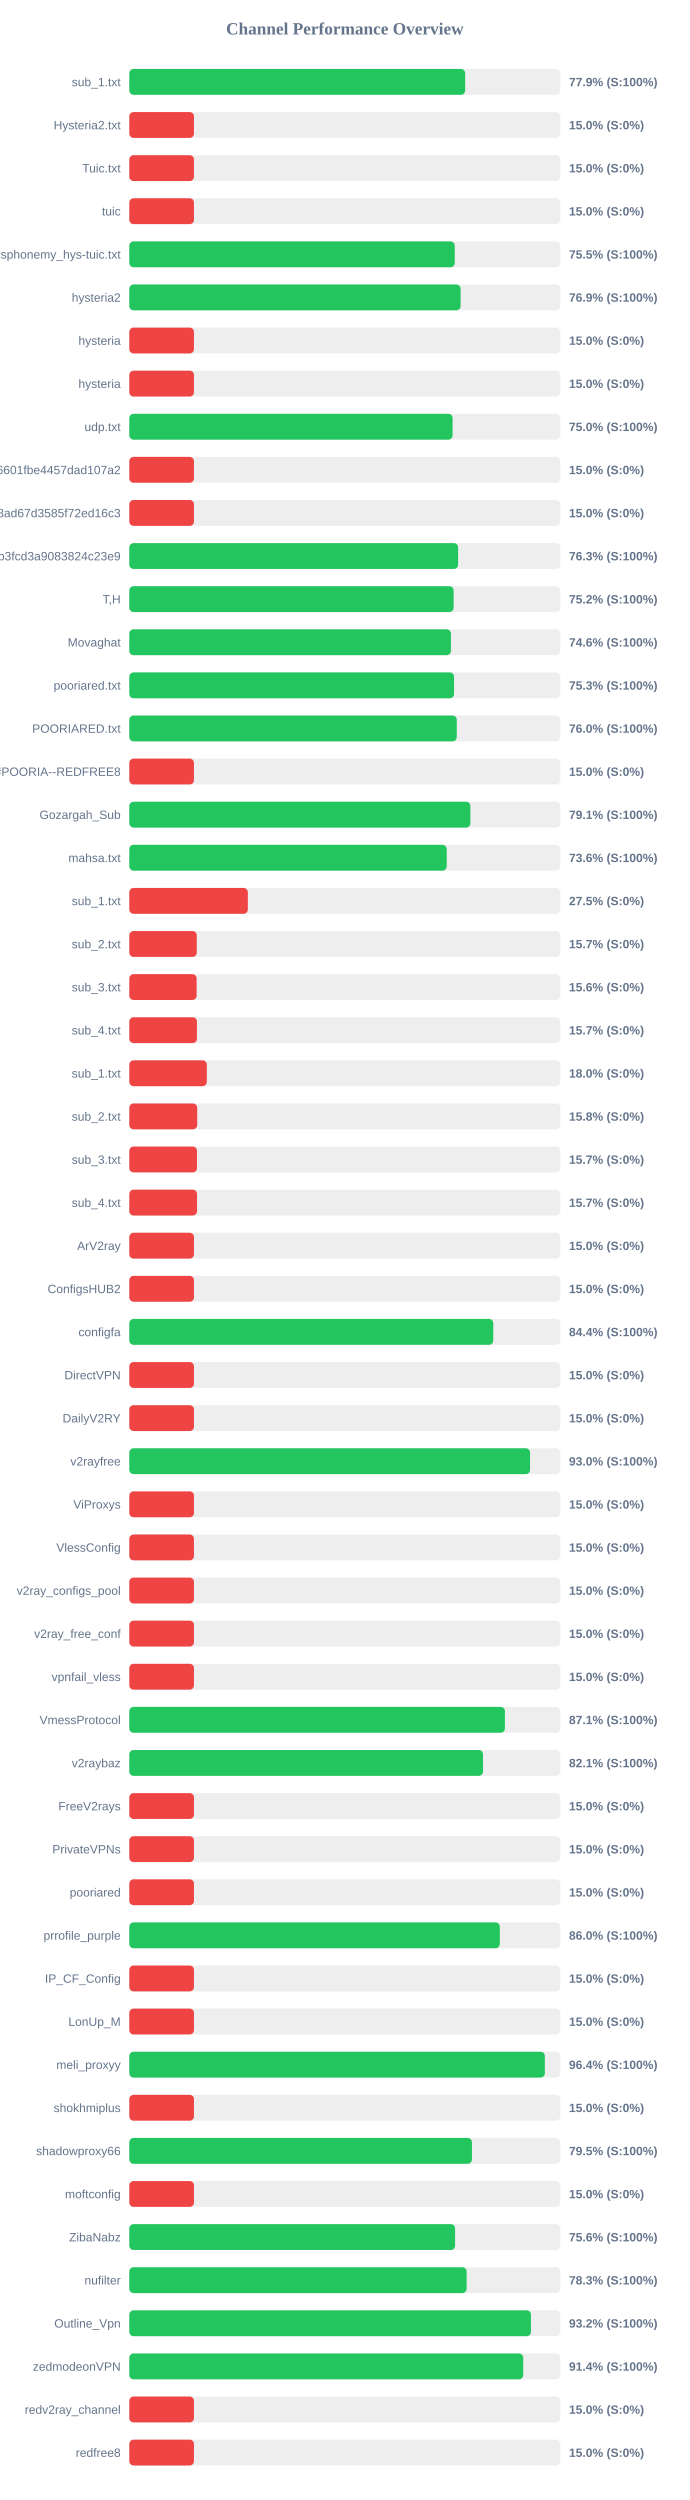
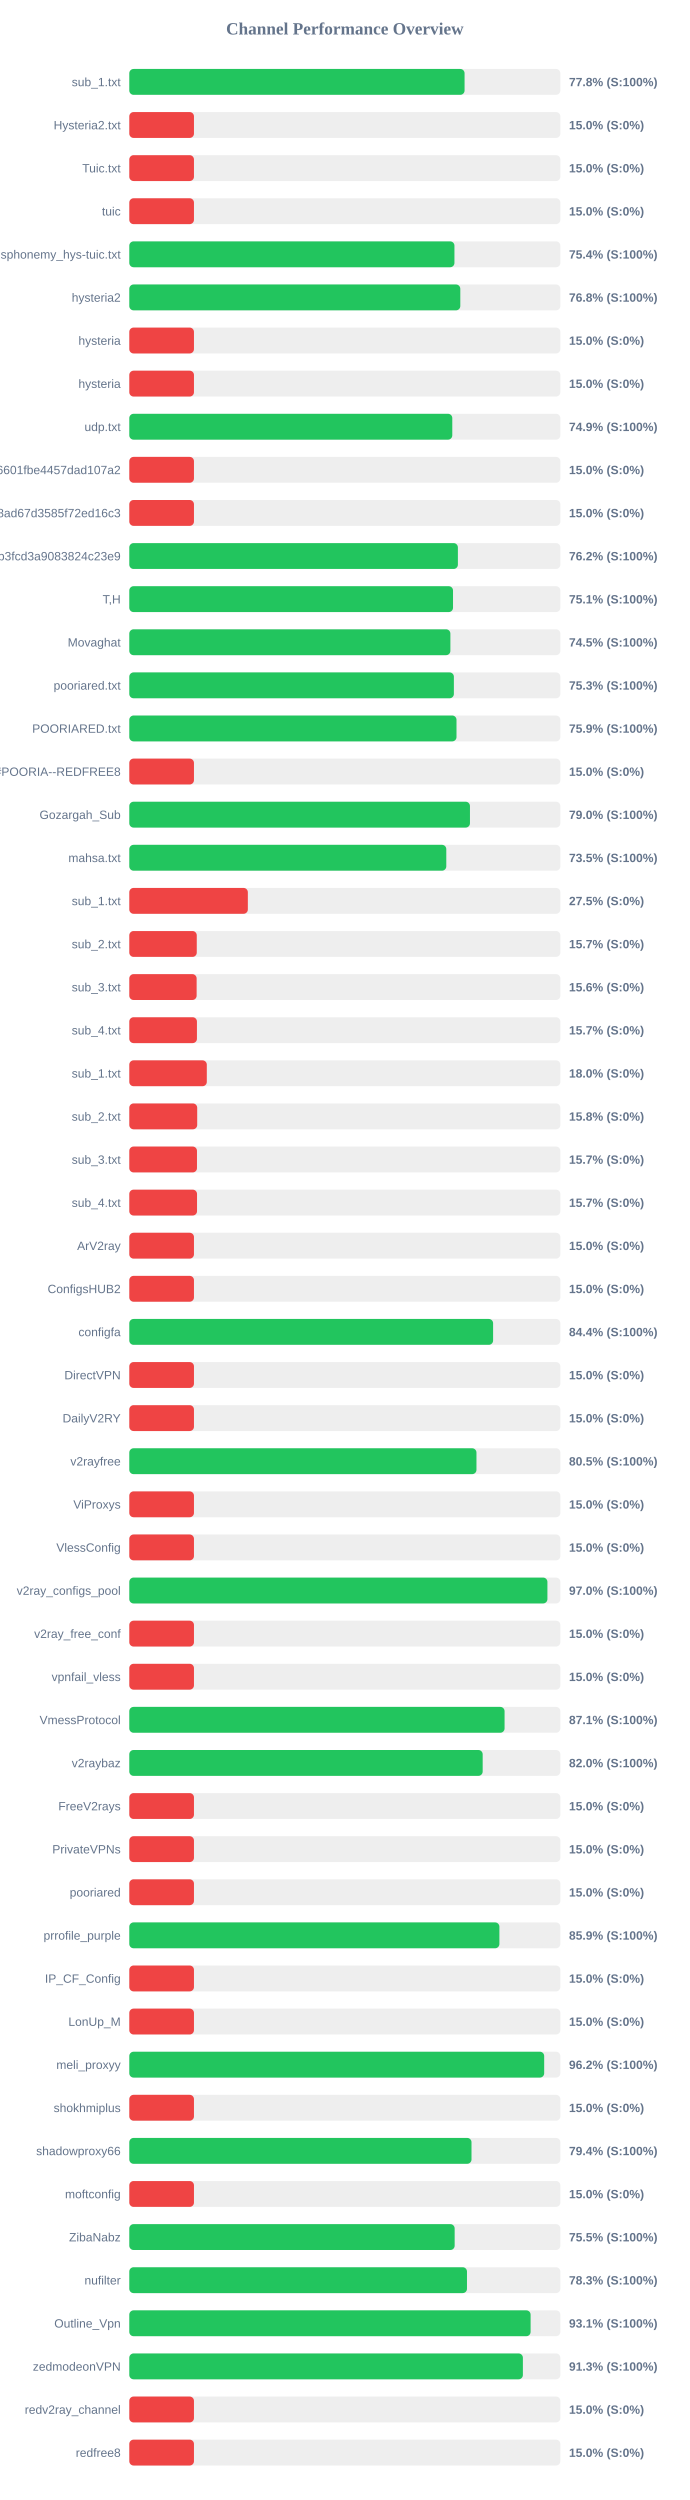
<svg xmlns="http://www.w3.org/2000/svg" width="800" height="2900" version="1.1">
  <style>
        .row { font: 14px Arial; fill: #64748b; }
        .score { font: bold 14px Arial; fill: #64748b; }
    </style>
  <text x="400" y="40" text-anchor="middle" font-size="20px" font-weight="bold" fill="#64748b">Channel Performance Overview</text>
  <rect x="150" y="80" width="500" height="30" fill="#eee" rx="5" />
-   <rect x="150" y="80" width="389.6" height="30" fill="#22c55e" rx="5" />
+   <rect x="150" y="80" width="388.9" height="30" fill="#22c55e" rx="5" />
  <text x="140" y="100" text-anchor="end" class="row">sub_1.txt</text>
-   <text x="660" y="100" text-anchor="start" class="score">77.9% (S:100%)</text>
+   <text x="660" y="100" text-anchor="start" class="score">77.8% (S:100%)</text>
  <rect x="150" y="130" width="500" height="30" fill="#eee" rx="5" />
  <rect x="150" y="130" width="75.0" height="30" fill="#ef4444" rx="5" />
  <text x="140" y="150" text-anchor="end" class="row">Hysteria2.txt</text>
  <text x="660" y="150" text-anchor="start" class="score">15.0% (S:0%)</text>
  <rect x="150" y="180" width="500" height="30" fill="#eee" rx="5" />
  <rect x="150" y="180" width="75.0" height="30" fill="#ef4444" rx="5" />
  <text x="140" y="200" text-anchor="end" class="row">Tuic.txt</text>
  <text x="660" y="200" text-anchor="start" class="score">15.0% (S:0%)</text>
  <rect x="150" y="230" width="500" height="30" fill="#eee" rx="5" />
  <rect x="150" y="230" width="75.0" height="30" fill="#ef4444" rx="5" />
  <text x="140" y="250" text-anchor="end" class="row">tuic</text>
  <text x="660" y="250" text-anchor="start" class="score">15.0% (S:0%)</text>
  <rect x="150" y="280" width="500" height="30" fill="#eee" rx="5" />
-   <rect x="150" y="280" width="377.5" height="30" fill="#22c55e" rx="5" />
+   <rect x="150" y="280" width="377.15" height="30" fill="#22c55e" rx="5" />
  <text x="140" y="300" text-anchor="end" class="row">ndsphonemy_hys-tuic.txt</text>
-   <text x="660" y="300" text-anchor="start" class="score">75.5% (S:100%)</text>
+   <text x="660" y="300" text-anchor="start" class="score">75.4% (S:100%)</text>
  <rect x="150" y="330" width="500" height="30" fill="#eee" rx="5" />
-   <rect x="150" y="330" width="384.3" height="30" fill="#22c55e" rx="5" />
+   <rect x="150" y="330" width="383.95" height="30" fill="#22c55e" rx="5" />
  <text x="140" y="350" text-anchor="end" class="row">hysteria2</text>
-   <text x="660" y="350" text-anchor="start" class="score">76.9% (S:100%)</text>
+   <text x="660" y="350" text-anchor="start" class="score">76.8% (S:100%)</text>
  <rect x="150" y="380" width="500" height="30" fill="#eee" rx="5" />
  <rect x="150" y="380" width="75.0" height="30" fill="#ef4444" rx="5" />
  <text x="140" y="400" text-anchor="end" class="row">hysteria</text>
  <text x="660" y="400" text-anchor="start" class="score">15.0% (S:0%)</text>
  <rect x="150" y="430" width="500" height="30" fill="#eee" rx="5" />
  <rect x="150" y="430" width="75.0" height="30" fill="#ef4444" rx="5" />
  <text x="140" y="450" text-anchor="end" class="row">hysteria</text>
  <text x="660" y="450" text-anchor="start" class="score">15.0% (S:0%)</text>
  <rect x="150" y="480" width="500" height="30" fill="#eee" rx="5" />
-   <rect x="150" y="480" width="375.0" height="30" fill="#22c55e" rx="5" />
+   <rect x="150" y="480" width="374.65" height="30" fill="#22c55e" rx="5" />
  <text x="140" y="500" text-anchor="end" class="row">udp.txt</text>
-   <text x="660" y="500" text-anchor="start" class="score">75.0% (S:100%)</text>
+   <text x="660" y="500" text-anchor="start" class="score">74.9% (S:100%)</text>
  <rect x="150" y="530" width="500" height="30" fill="#eee" rx="5" />
  <rect x="150" y="530" width="75.0" height="30" fill="#ef4444" rx="5" />
  <text x="140" y="550" text-anchor="end" class="row">6ca22ad3b96aa6601fbe4457dad107a2</text>
  <text x="660" y="550" text-anchor="start" class="score">15.0% (S:0%)</text>
  <rect x="150" y="580" width="500" height="30" fill="#eee" rx="5" />
  <rect x="150" y="580" width="75.0" height="30" fill="#ef4444" rx="5" />
  <text x="140" y="600" text-anchor="end" class="row">d2ddf60933dd08ad67d3585f72ed16c3</text>
  <text x="660" y="600" text-anchor="start" class="score">15.0% (S:0%)</text>
  <rect x="150" y="630" width="500" height="30" fill="#eee" rx="5" />
-   <rect x="150" y="630" width="381.4" height="30" fill="#22c55e" rx="5" />
+   <rect x="150" y="630" width="381.15" height="30" fill="#22c55e" rx="5" />
  <text x="140" y="650" text-anchor="end" class="row">subscribe?token=8bc38a0c131e9b3fcd3a9083824c23e9</text>
-   <text x="660" y="650" text-anchor="start" class="score">76.3% (S:100%)</text>
+   <text x="660" y="650" text-anchor="start" class="score">76.2% (S:100%)</text>
  <rect x="150" y="680" width="500" height="30" fill="#eee" rx="5" />
-   <rect x="150" y="680" width="376.2" height="30" fill="#22c55e" rx="5" />
+   <rect x="150" y="680" width="375.5" height="30" fill="#22c55e" rx="5" />
  <text x="140" y="700" text-anchor="end" class="row">T,H</text>
-   <text x="660" y="700" text-anchor="start" class="score">75.2% (S:100%)</text>
+   <text x="660" y="700" text-anchor="start" class="score">75.1% (S:100%)</text>
  <rect x="150" y="730" width="500" height="30" fill="#eee" rx="5" />
-   <rect x="150" y="730" width="373.05" height="30" fill="#22c55e" rx="5" />
+   <rect x="150" y="730" width="372.45" height="30" fill="#22c55e" rx="5" />
  <text x="140" y="750" text-anchor="end" class="row">Movaghat</text>
-   <text x="660" y="750" text-anchor="start" class="score">74.6% (S:100%)</text>
+   <text x="660" y="750" text-anchor="start" class="score">74.5% (S:100%)</text>
  <rect x="150" y="780" width="500" height="30" fill="#eee" rx="5" />
-   <rect x="150" y="780" width="376.7" height="30" fill="#22c55e" rx="5" />
+   <rect x="150" y="780" width="376.5" height="30" fill="#22c55e" rx="5" />
  <text x="140" y="800" text-anchor="end" class="row">pooriared.txt</text>
  <text x="660" y="800" text-anchor="start" class="score">75.3% (S:100%)</text>
  <rect x="150" y="830" width="500" height="30" fill="#eee" rx="5" />
-   <rect x="150" y="830" width="379.85" height="30" fill="#22c55e" rx="5" />
+   <rect x="150" y="830" width="379.55" height="30" fill="#22c55e" rx="5" />
  <text x="140" y="850" text-anchor="end" class="row">POORIARED.txt</text>
-   <text x="660" y="850" text-anchor="start" class="score">76.0% (S:100%)</text>
+   <text x="660" y="850" text-anchor="start" class="score">75.9% (S:100%)</text>
  <rect x="150" y="880" width="500" height="30" fill="#eee" rx="5" />
  <rect x="150" y="880" width="75.0" height="30" fill="#ef4444" rx="5" />
  <text x="140" y="900" text-anchor="end" class="row">POORIA--REDFREE8.txt#POORIA--REDFREE8</text>
  <text x="660" y="900" text-anchor="start" class="score">15.0% (S:0%)</text>
  <rect x="150" y="930" width="500" height="30" fill="#eee" rx="5" />
-   <rect x="150" y="930" width="395.6" height="30" fill="#22c55e" rx="5" />
+   <rect x="150" y="930" width="395.15" height="30" fill="#22c55e" rx="5" />
  <text x="140" y="950" text-anchor="end" class="row">Gozargah_Sub</text>
-   <text x="660" y="950" text-anchor="start" class="score">79.1% (S:100%)</text>
+   <text x="660" y="950" text-anchor="start" class="score">79.0% (S:100%)</text>
  <rect x="150" y="980" width="500" height="30" fill="#eee" rx="5" />
-   <rect x="150" y="980" width="368.2" height="30" fill="#22c55e" rx="5" />
+   <rect x="150" y="980" width="367.7" height="30" fill="#22c55e" rx="5" />
  <text x="140" y="1000" text-anchor="end" class="row">mahsa.txt</text>
-   <text x="660" y="1000" text-anchor="start" class="score">73.6% (S:100%)</text>
+   <text x="660" y="1000" text-anchor="start" class="score">73.5% (S:100%)</text>
  <rect x="150" y="1030" width="500" height="30" fill="#eee" rx="5" />
  <rect x="150" y="1030" width="137.5" height="30" fill="#ef4444" rx="5" />
  <text x="140" y="1050" text-anchor="end" class="row">sub_1.txt</text>
  <text x="660" y="1050" text-anchor="start" class="score">27.5% (S:0%)</text>
  <rect x="150" y="1080" width="500" height="30" fill="#eee" rx="5" />
  <rect x="150" y="1080" width="78.25" height="30" fill="#ef4444" rx="5" />
  <text x="140" y="1100" text-anchor="end" class="row">sub_2.txt</text>
  <text x="660" y="1100" text-anchor="start" class="score">15.7% (S:0%)</text>
  <rect x="150" y="1130" width="500" height="30" fill="#eee" rx="5" />
  <rect x="150" y="1130" width="78.1" height="30" fill="#ef4444" rx="5" />
  <text x="140" y="1150" text-anchor="end" class="row">sub_3.txt</text>
  <text x="660" y="1150" text-anchor="start" class="score">15.6% (S:0%)</text>
  <rect x="150" y="1180" width="500" height="30" fill="#eee" rx="5" />
  <rect x="150" y="1180" width="78.45" height="30" fill="#ef4444" rx="5" />
  <text x="140" y="1200" text-anchor="end" class="row">sub_4.txt</text>
  <text x="660" y="1200" text-anchor="start" class="score">15.7% (S:0%)</text>
  <rect x="150" y="1230" width="500" height="30" fill="#eee" rx="5" />
  <rect x="150" y="1230" width="89.9" height="30" fill="#ef4444" rx="5" />
  <text x="140" y="1250" text-anchor="end" class="row">sub_1.txt</text>
  <text x="660" y="1250" text-anchor="start" class="score">18.0% (S:0%)</text>
  <rect x="150" y="1280" width="500" height="30" fill="#eee" rx="5" />
  <rect x="150" y="1280" width="78.75" height="30" fill="#ef4444" rx="5" />
  <text x="140" y="1300" text-anchor="end" class="row">sub_2.txt</text>
  <text x="660" y="1300" text-anchor="start" class="score">15.8% (S:0%)</text>
  <rect x="150" y="1330" width="500" height="30" fill="#eee" rx="5" />
  <rect x="150" y="1330" width="78.5" height="30" fill="#ef4444" rx="5" />
  <text x="140" y="1350" text-anchor="end" class="row">sub_3.txt</text>
  <text x="660" y="1350" text-anchor="start" class="score">15.7% (S:0%)</text>
  <rect x="150" y="1380" width="500" height="30" fill="#eee" rx="5" />
  <rect x="150" y="1380" width="78.55" height="30" fill="#ef4444" rx="5" />
  <text x="140" y="1400" text-anchor="end" class="row">sub_4.txt</text>
  <text x="660" y="1400" text-anchor="start" class="score">15.7% (S:0%)</text>
  <rect x="150" y="1430" width="500" height="30" fill="#eee" rx="5" />
  <rect x="150" y="1430" width="75.0" height="30" fill="#ef4444" rx="5" />
  <text x="140" y="1450" text-anchor="end" class="row">ArV2ray</text>
  <text x="660" y="1450" text-anchor="start" class="score">15.0% (S:0%)</text>
  <rect x="150" y="1480" width="500" height="30" fill="#eee" rx="5" />
  <rect x="150" y="1480" width="75.0" height="30" fill="#ef4444" rx="5" />
  <text x="140" y="1500" text-anchor="end" class="row">ConfigsHUB2</text>
  <text x="660" y="1500" text-anchor="start" class="score">15.0% (S:0%)</text>
  <rect x="150" y="1530" width="500" height="30" fill="#eee" rx="5" />
-   <rect x="150" y="1530" width="422.2" height="30" fill="#22c55e" rx="5" />
+   <rect x="150" y="1530" width="422.0" height="30" fill="#22c55e" rx="5" />
  <text x="140" y="1550" text-anchor="end" class="row">configfa</text>
  <text x="660" y="1550" text-anchor="start" class="score">84.4% (S:100%)</text>
  <rect x="150" y="1580" width="500" height="30" fill="#eee" rx="5" />
  <rect x="150" y="1580" width="75.0" height="30" fill="#ef4444" rx="5" />
  <text x="140" y="1600" text-anchor="end" class="row">DirectVPN</text>
  <text x="660" y="1600" text-anchor="start" class="score">15.0% (S:0%)</text>
  <rect x="150" y="1630" width="500" height="30" fill="#eee" rx="5" />
  <rect x="150" y="1630" width="75.0" height="30" fill="#ef4444" rx="5" />
  <text x="140" y="1650" text-anchor="end" class="row">DailyV2RY</text>
  <text x="660" y="1650" text-anchor="start" class="score">15.0% (S:0%)</text>
  <rect x="150" y="1680" width="500" height="30" fill="#eee" rx="5" />
-   <rect x="150" y="1680" width="464.85" height="30" fill="#22c55e" rx="5" />
+   <rect x="150" y="1680" width="402.7" height="30" fill="#22c55e" rx="5" />
  <text x="140" y="1700" text-anchor="end" class="row">v2rayfree</text>
-   <text x="660" y="1700" text-anchor="start" class="score">93.0% (S:100%)</text>
+   <text x="660" y="1700" text-anchor="start" class="score">80.5% (S:100%)</text>
  <rect x="150" y="1730" width="500" height="30" fill="#eee" rx="5" />
  <rect x="150" y="1730" width="75.0" height="30" fill="#ef4444" rx="5" />
  <text x="140" y="1750" text-anchor="end" class="row">ViProxys</text>
  <text x="660" y="1750" text-anchor="start" class="score">15.0% (S:0%)</text>
  <rect x="150" y="1780" width="500" height="30" fill="#eee" rx="5" />
  <rect x="150" y="1780" width="75.0" height="30" fill="#ef4444" rx="5" />
  <text x="140" y="1800" text-anchor="end" class="row">VlessConfig</text>
  <text x="660" y="1800" text-anchor="start" class="score">15.0% (S:0%)</text>
  <rect x="150" y="1830" width="500" height="30" fill="#eee" rx="5" />
-   <rect x="150" y="1830" width="75.0" height="30" fill="#ef4444" rx="5" />
+   <rect x="150" y="1830" width="485.0" height="30" fill="#22c55e" rx="5" />
  <text x="140" y="1850" text-anchor="end" class="row">v2ray_configs_pool</text>
-   <text x="660" y="1850" text-anchor="start" class="score">15.0% (S:0%)</text>
+   <text x="660" y="1850" text-anchor="start" class="score">97.0% (S:100%)</text>
  <rect x="150" y="1880" width="500" height="30" fill="#eee" rx="5" />
  <rect x="150" y="1880" width="75.0" height="30" fill="#ef4444" rx="5" />
  <text x="140" y="1900" text-anchor="end" class="row">v2ray_free_conf</text>
  <text x="660" y="1900" text-anchor="start" class="score">15.0% (S:0%)</text>
  <rect x="150" y="1930" width="500" height="30" fill="#eee" rx="5" />
  <rect x="150" y="1930" width="75.0" height="30" fill="#ef4444" rx="5" />
  <text x="140" y="1950" text-anchor="end" class="row">vpnfail_vless</text>
  <text x="660" y="1950" text-anchor="start" class="score">15.0% (S:0%)</text>
  <rect x="150" y="1980" width="500" height="30" fill="#eee" rx="5" />
-   <rect x="150" y="1980" width="435.7" height="30" fill="#22c55e" rx="5" />
+   <rect x="150" y="1980" width="435.3" height="30" fill="#22c55e" rx="5" />
  <text x="140" y="2000" text-anchor="end" class="row">VmessProtocol</text>
  <text x="660" y="2000" text-anchor="start" class="score">87.1% (S:100%)</text>
  <rect x="150" y="2030" width="500" height="30" fill="#eee" rx="5" />
-   <rect x="150" y="2030" width="410.3" height="30" fill="#22c55e" rx="5" />
+   <rect x="150" y="2030" width="409.9" height="30" fill="#22c55e" rx="5" />
  <text x="140" y="2050" text-anchor="end" class="row">v2raybaz</text>
-   <text x="660" y="2050" text-anchor="start" class="score">82.1% (S:100%)</text>
+   <text x="660" y="2050" text-anchor="start" class="score">82.0% (S:100%)</text>
  <rect x="150" y="2080" width="500" height="30" fill="#eee" rx="5" />
  <rect x="150" y="2080" width="75.0" height="30" fill="#ef4444" rx="5" />
  <text x="140" y="2100" text-anchor="end" class="row">FreeV2rays</text>
  <text x="660" y="2100" text-anchor="start" class="score">15.0% (S:0%)</text>
  <rect x="150" y="2130" width="500" height="30" fill="#eee" rx="5" />
  <rect x="150" y="2130" width="75.0" height="30" fill="#ef4444" rx="5" />
  <text x="140" y="2150" text-anchor="end" class="row">PrivateVPNs</text>
  <text x="660" y="2150" text-anchor="start" class="score">15.0% (S:0%)</text>
  <rect x="150" y="2180" width="500" height="30" fill="#eee" rx="5" />
  <rect x="150" y="2180" width="75.0" height="30" fill="#ef4444" rx="5" />
  <text x="140" y="2200" text-anchor="end" class="row">pooriared</text>
  <text x="660" y="2200" text-anchor="start" class="score">15.0% (S:0%)</text>
  <rect x="150" y="2230" width="500" height="30" fill="#eee" rx="5" />
-   <rect x="150" y="2230" width="429.75" height="30" fill="#22c55e" rx="5" />
+   <rect x="150" y="2230" width="429.3" height="30" fill="#22c55e" rx="5" />
  <text x="140" y="2250" text-anchor="end" class="row">prrofile_purple</text>
-   <text x="660" y="2250" text-anchor="start" class="score">86.0% (S:100%)</text>
+   <text x="660" y="2250" text-anchor="start" class="score">85.9% (S:100%)</text>
  <rect x="150" y="2280" width="500" height="30" fill="#eee" rx="5" />
  <rect x="150" y="2280" width="75.0" height="30" fill="#ef4444" rx="5" />
  <text x="140" y="2300" text-anchor="end" class="row">IP_CF_Config</text>
  <text x="660" y="2300" text-anchor="start" class="score">15.0% (S:0%)</text>
  <rect x="150" y="2330" width="500" height="30" fill="#eee" rx="5" />
  <rect x="150" y="2330" width="75.0" height="30" fill="#ef4444" rx="5" />
  <text x="140" y="2350" text-anchor="end" class="row">LonUp_M</text>
  <text x="660" y="2350" text-anchor="start" class="score">15.0% (S:0%)</text>
  <rect x="150" y="2380" width="500" height="30" fill="#eee" rx="5" />
-   <rect x="150" y="2380" width="482.0" height="30" fill="#22c55e" rx="5" />
+   <rect x="150" y="2380" width="481.25" height="30" fill="#22c55e" rx="5" />
  <text x="140" y="2400" text-anchor="end" class="row">meli_proxyy</text>
-   <text x="660" y="2400" text-anchor="start" class="score">96.4% (S:100%)</text>
+   <text x="660" y="2400" text-anchor="start" class="score">96.2% (S:100%)</text>
  <rect x="150" y="2430" width="500" height="30" fill="#eee" rx="5" />
  <rect x="150" y="2430" width="75.0" height="30" fill="#ef4444" rx="5" />
  <text x="140" y="2450" text-anchor="end" class="row">shokhmiplus</text>
  <text x="660" y="2450" text-anchor="start" class="score">15.0% (S:0%)</text>
  <rect x="150" y="2480" width="500" height="30" fill="#eee" rx="5" />
-   <rect x="150" y="2480" width="397.45" height="30" fill="#22c55e" rx="5" />
+   <rect x="150" y="2480" width="396.95" height="30" fill="#22c55e" rx="5" />
  <text x="140" y="2500" text-anchor="end" class="row">shadowproxy66</text>
-   <text x="660" y="2500" text-anchor="start" class="score">79.5% (S:100%)</text>
+   <text x="660" y="2500" text-anchor="start" class="score">79.4% (S:100%)</text>
  <rect x="150" y="2530" width="500" height="30" fill="#eee" rx="5" />
  <rect x="150" y="2530" width="75.0" height="30" fill="#ef4444" rx="5" />
  <text x="140" y="2550" text-anchor="end" class="row">moftconfig</text>
  <text x="660" y="2550" text-anchor="start" class="score">15.0% (S:0%)</text>
  <rect x="150" y="2580" width="500" height="30" fill="#eee" rx="5" />
-   <rect x="150" y="2580" width="377.9" height="30" fill="#22c55e" rx="5" />
+   <rect x="150" y="2580" width="377.4" height="30" fill="#22c55e" rx="5" />
  <text x="140" y="2600" text-anchor="end" class="row">ZibaNabz</text>
-   <text x="660" y="2600" text-anchor="start" class="score">75.6% (S:100%)</text>
+   <text x="660" y="2600" text-anchor="start" class="score">75.5% (S:100%)</text>
  <rect x="150" y="2630" width="500" height="30" fill="#eee" rx="5" />
-   <rect x="150" y="2630" width="391.3" height="30" fill="#22c55e" rx="5" />
+   <rect x="150" y="2630" width="391.7" height="30" fill="#22c55e" rx="5" />
  <text x="140" y="2650" text-anchor="end" class="row">nufilter</text>
  <text x="660" y="2650" text-anchor="start" class="score">78.3% (S:100%)</text>
  <rect x="150" y="2680" width="500" height="30" fill="#eee" rx="5" />
-   <rect x="150" y="2680" width="465.9" height="30" fill="#22c55e" rx="5" />
+   <rect x="150" y="2680" width="465.5" height="30" fill="#22c55e" rx="5" />
  <text x="140" y="2700" text-anchor="end" class="row">Outline_Vpn</text>
-   <text x="660" y="2700" text-anchor="start" class="score">93.2% (S:100%)</text>
+   <text x="660" y="2700" text-anchor="start" class="score">93.1% (S:100%)</text>
  <rect x="150" y="2730" width="500" height="30" fill="#eee" rx="5" />
-   <rect x="150" y="2730" width="456.95" height="30" fill="#22c55e" rx="5" />
+   <rect x="150" y="2730" width="456.55" height="30" fill="#22c55e" rx="5" />
  <text x="140" y="2750" text-anchor="end" class="row">zedmodeonVPN</text>
-   <text x="660" y="2750" text-anchor="start" class="score">91.4% (S:100%)</text>
+   <text x="660" y="2750" text-anchor="start" class="score">91.3% (S:100%)</text>
  <rect x="150" y="2780" width="500" height="30" fill="#eee" rx="5" />
  <rect x="150" y="2780" width="75.0" height="30" fill="#ef4444" rx="5" />
  <text x="140" y="2800" text-anchor="end" class="row">redv2ray_channel</text>
  <text x="660" y="2800" text-anchor="start" class="score">15.0% (S:0%)</text>
  <rect x="150" y="2830" width="500" height="30" fill="#eee" rx="5" />
  <rect x="150" y="2830" width="75.0" height="30" fill="#ef4444" rx="5" />
  <text x="140" y="2850" text-anchor="end" class="row">redfree8</text>
  <text x="660" y="2850" text-anchor="start" class="score">15.0% (S:0%)</text>
</svg>
